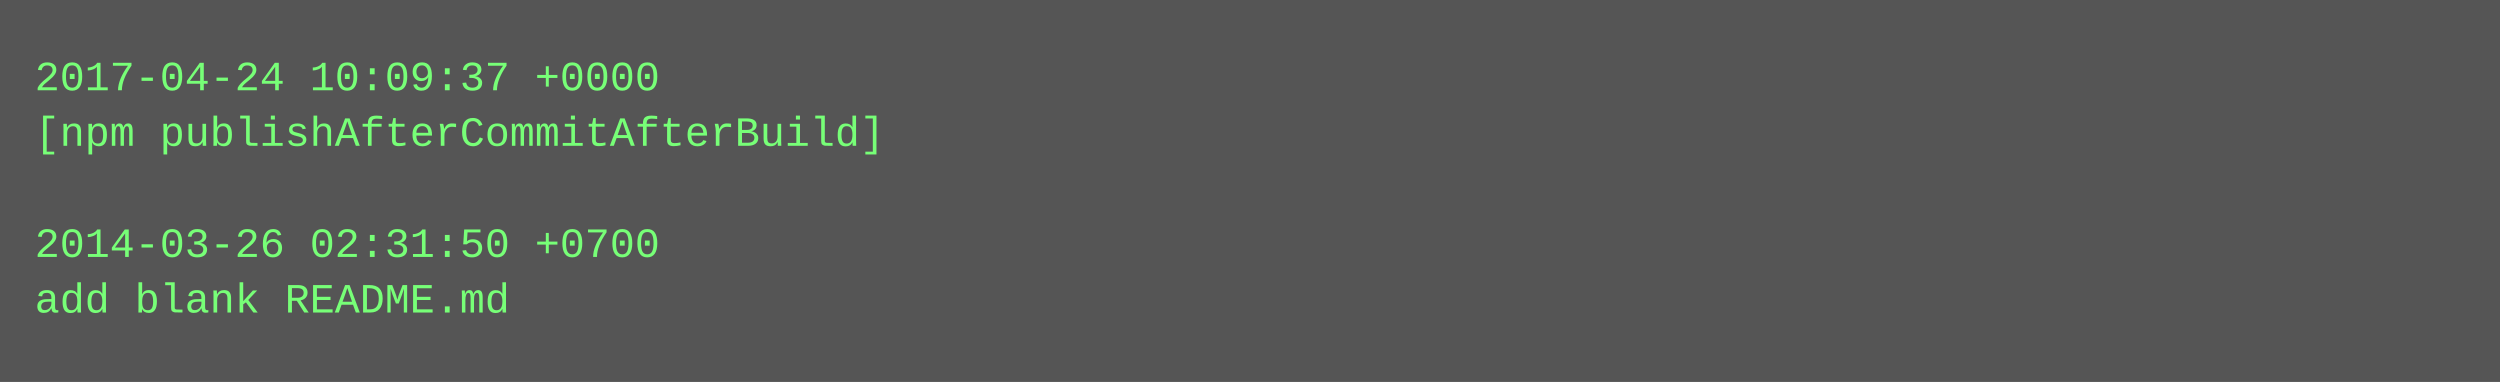
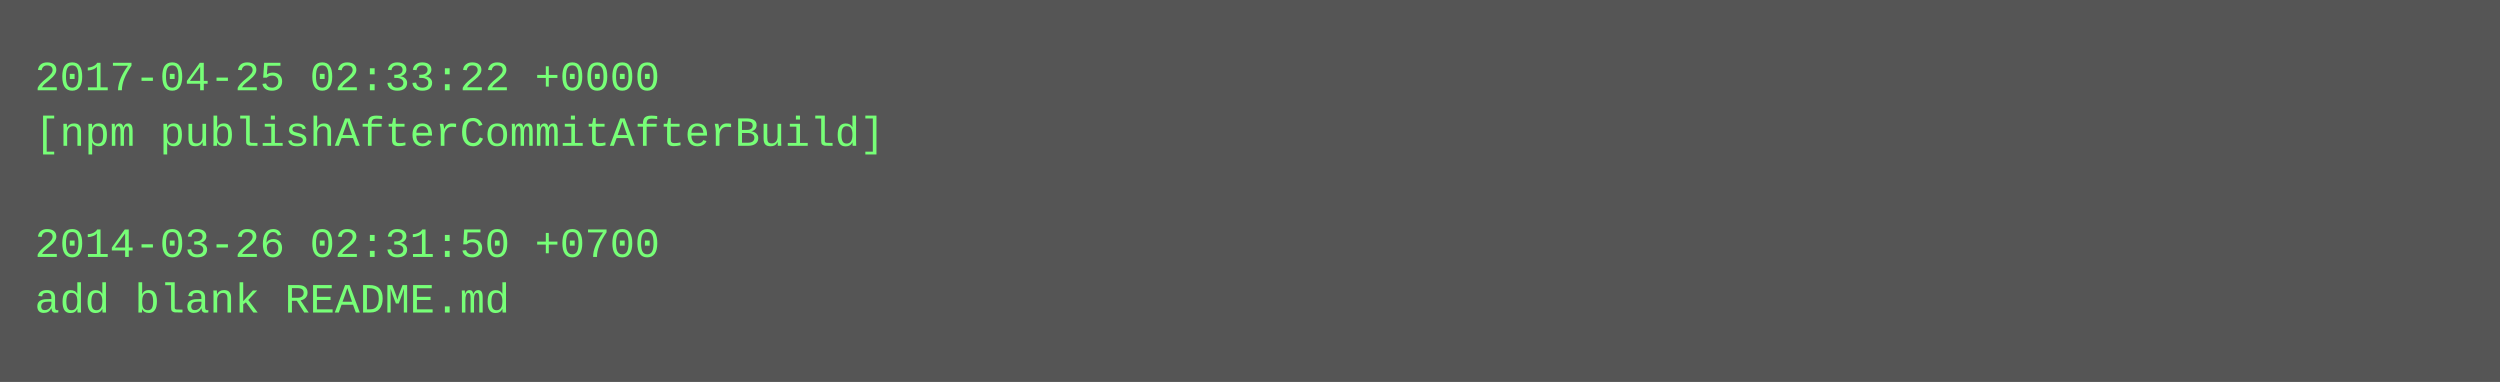
<svg xmlns="http://www.w3.org/2000/svg" height="110" width="720">
  <rect height="110" fill="#555" width="720" />
  <text fill="#7f7" font-family="Courier New" font-size="12" xml:space="preserve">
-     <tspan x="10" y="26">2017-04-24 10:09:37 +0000</tspan>
+     <tspan x="10" y="26">2017-04-25 02:33:22 +0000</tspan>
    <tspan x="10" y="42">[npm publishAfterCommitAfterBuild]</tspan>
    <tspan x="10" y="58" />
    <tspan x="10" y="74">2014-03-26 02:31:50 +0700</tspan>
    <tspan x="10" y="90">add blank README.md</tspan>
  </text>
</svg>
